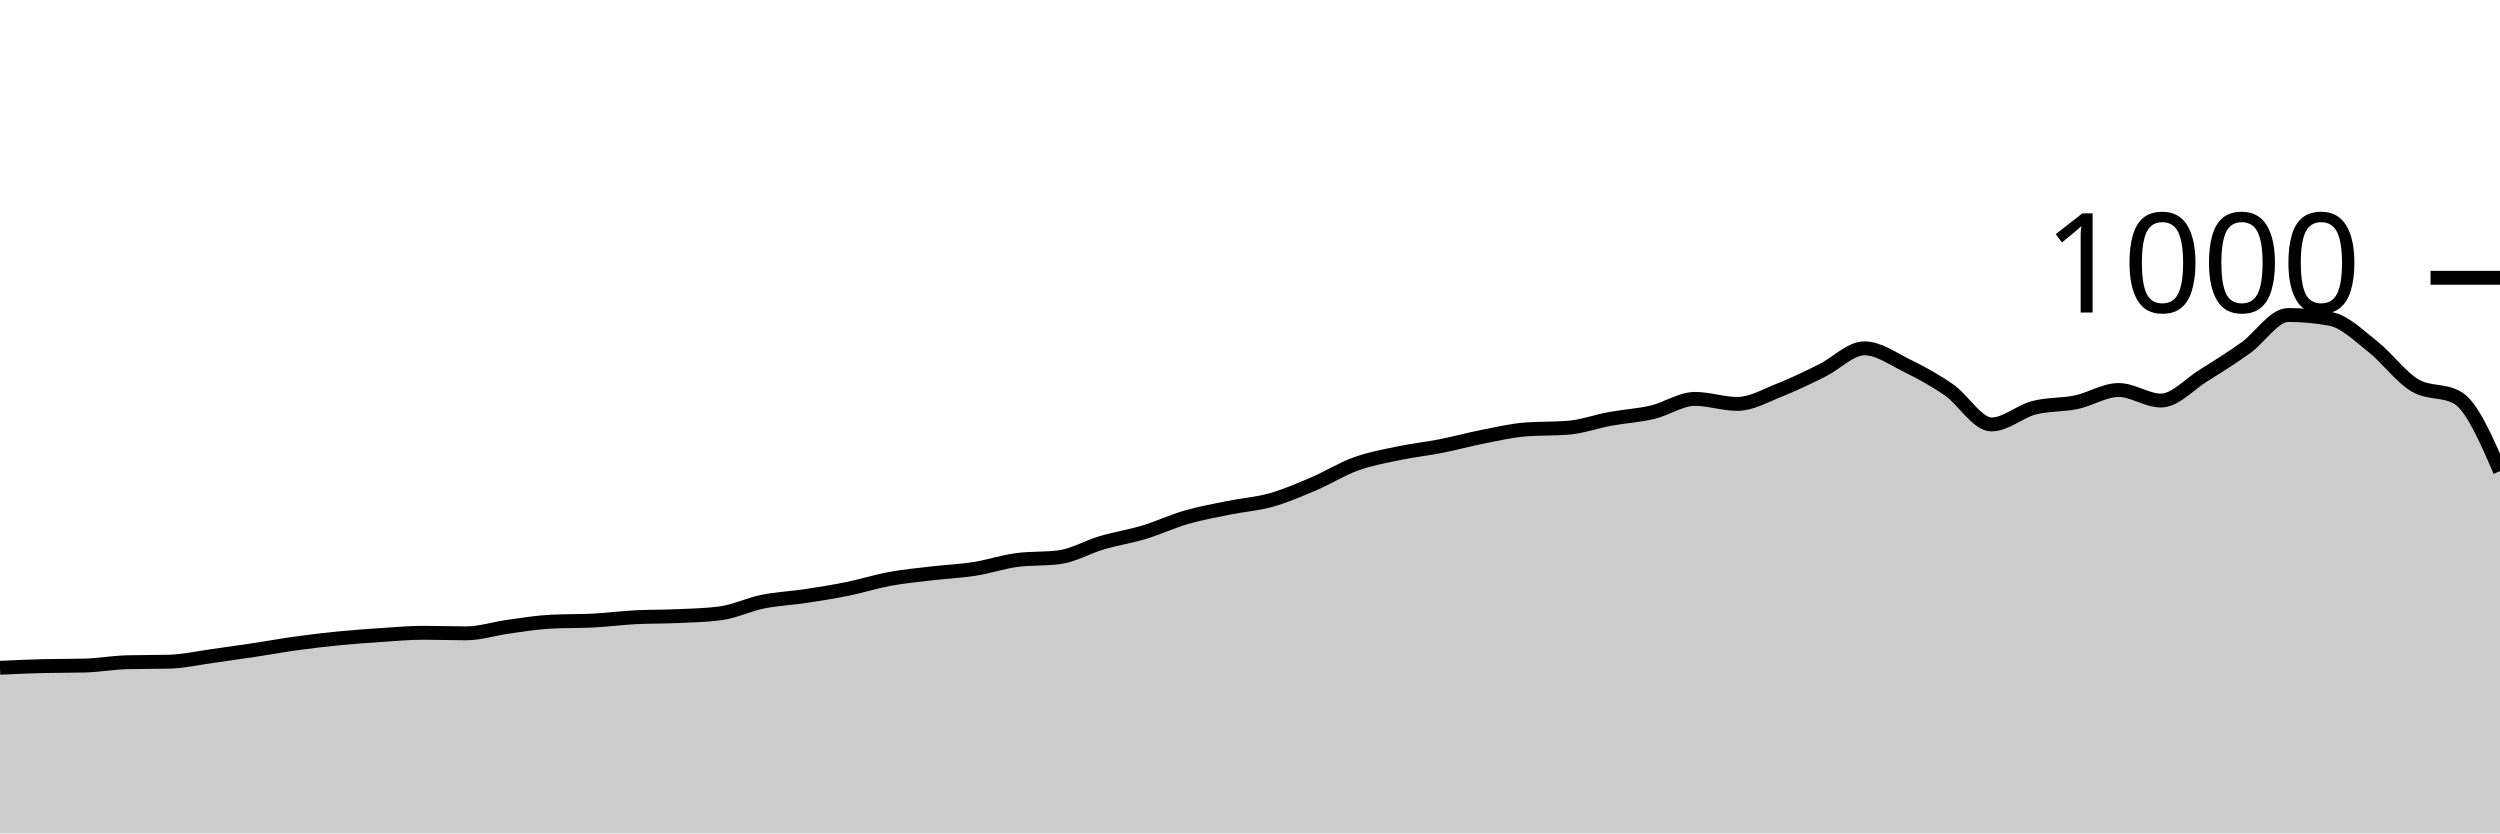
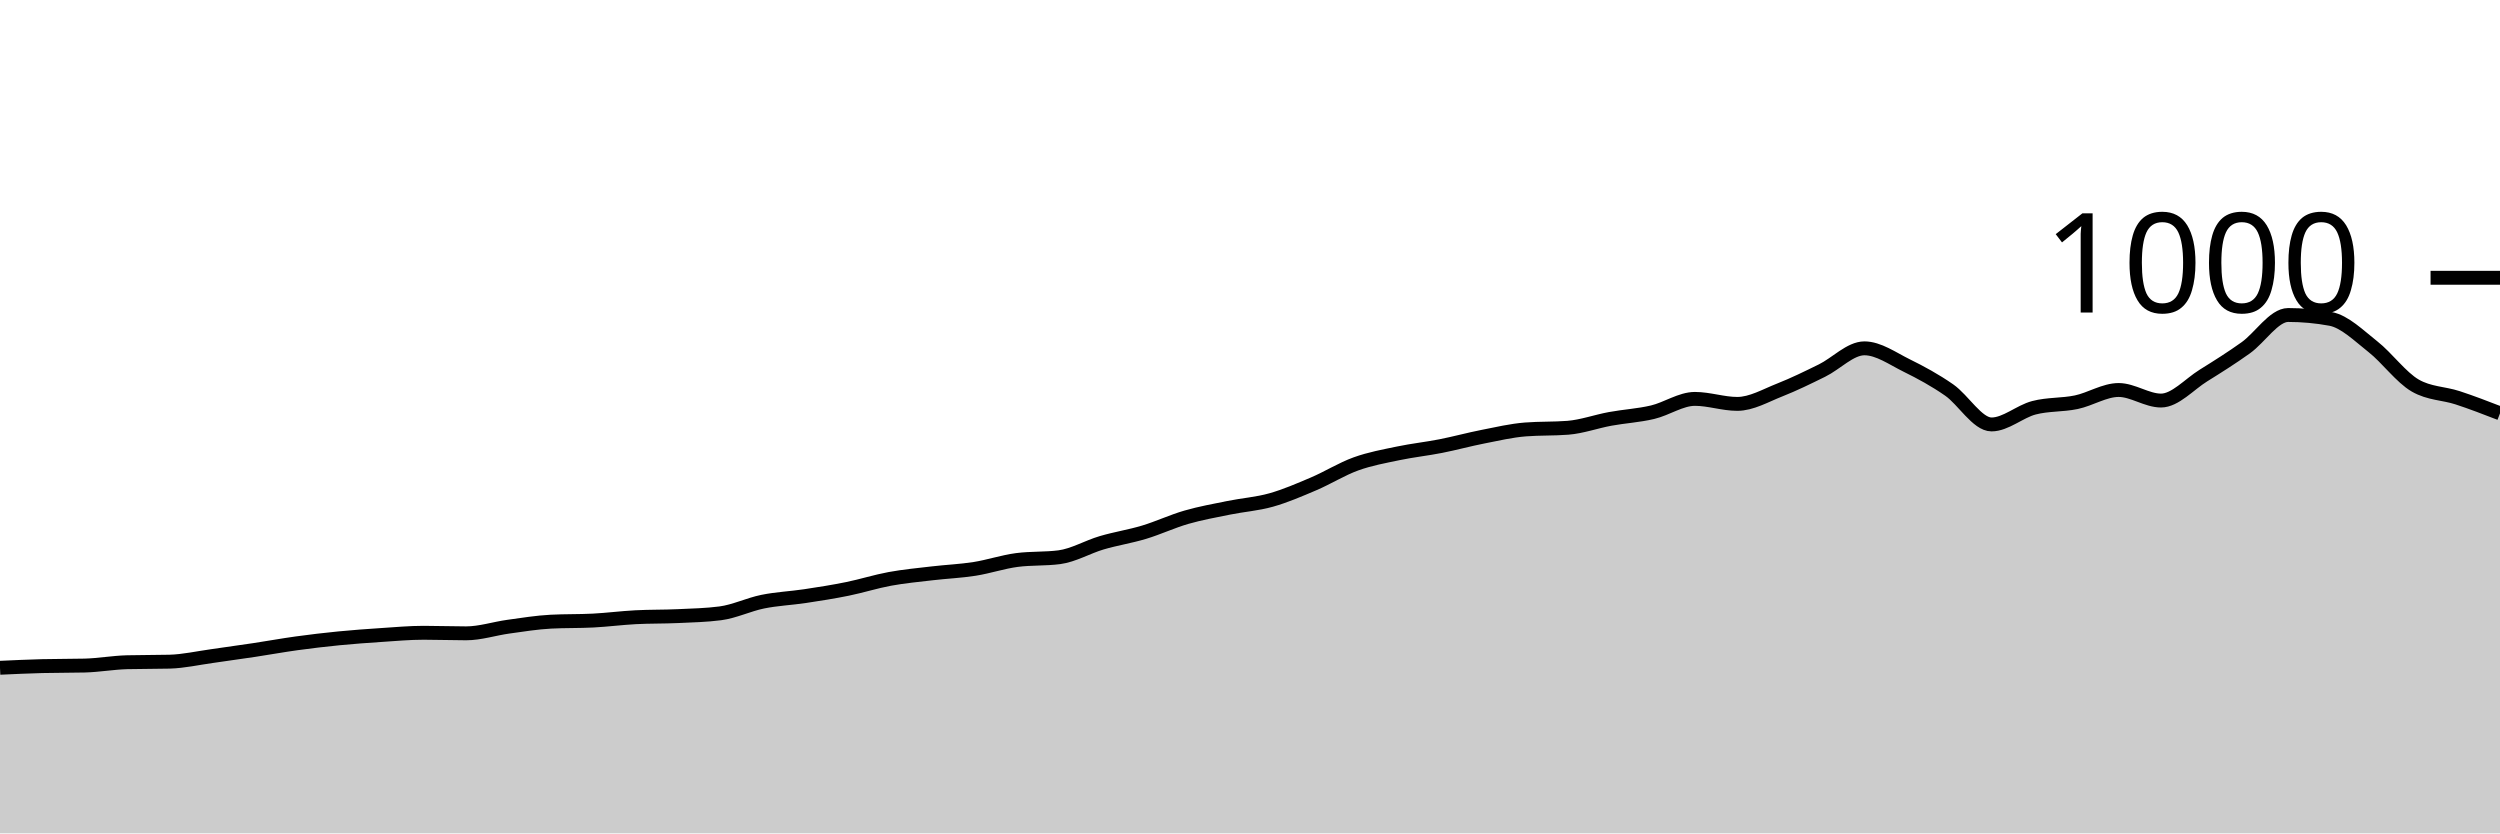
<svg xmlns="http://www.w3.org/2000/svg" viewBox="0 0 180 60">
  <g transform="translate(0,20)">
-     <path class="area" fill="rgba(0, 0, 0, 0.2)" d="M0,28.08C1.017,28.033,2.034,27.987,3.051,27.96C4.068,27.933,5.085,27.947,6.102,27.92C7.119,27.893,8.136,27.707,9.153,27.68C10.169,27.653,11.186,27.667,12.203,27.64C13.22,27.613,14.237,27.38,15.254,27.24C16.271,27.1,17.288,26.953,18.305,26.8C19.322,26.647,20.339,26.46,21.356,26.32C22.373,26.18,23.39,26.06,24.407,25.96C25.424,25.86,26.441,25.787,27.458,25.72C28.475,25.653,29.492,25.56,30.508,25.56C31.525,25.56,32.542,25.6,33.559,25.6C34.576,25.6,35.593,25.26,36.61,25.12C37.627,24.98,38.644,24.813,39.661,24.76C40.678,24.707,41.695,24.733,42.712,24.68C43.729,24.627,44.746,24.493,45.763,24.44C46.78,24.387,47.797,24.407,48.814,24.36C49.831,24.313,50.847,24.293,51.864,24.16C52.881,24.027,53.898,23.527,54.915,23.32C55.932,23.113,56.949,23.073,57.966,22.92C58.983,22.767,60,22.607,61.017,22.4C62.034,22.193,63.051,21.867,64.068,21.68C65.085,21.493,66.102,21.4,67.119,21.28C68.136,21.16,69.153,21.12,70.169,20.96C71.186,20.8,72.203,20.453,73.22,20.32C74.237,20.187,75.254,20.253,76.271,20.12C77.288,19.987,78.305,19.38,79.322,19.08C80.339,18.78,81.356,18.627,82.373,18.32C83.39,18.013,84.407,17.533,85.424,17.24C86.441,16.947,87.458,16.767,88.475,16.56C89.492,16.353,90.508,16.287,91.525,16C92.542,15.713,93.559,15.273,94.576,14.84C95.593,14.407,96.61,13.767,97.627,13.4C98.644,13.033,99.661,12.853,100.678,12.64C101.695,12.427,102.712,12.32,103.729,12.12C104.746,11.92,105.763,11.64,106.78,11.44C107.797,11.24,108.814,11,109.831,10.92C110.847,10.84,111.864,10.88,112.881,10.8C113.898,10.72,114.915,10.347,115.932,10.16C116.949,9.973,117.966,9.92,118.983,9.68C120,9.44,121.017,8.72,122.034,8.72C123.051,8.72,124.068,9.08,125.085,9.08C126.102,9.08,127.119,8.48,128.136,8.08C129.153,7.68,130.169,7.18,131.186,6.68C132.203,6.18,133.22,5.08,134.237,5.08C135.254,5.08,136.271,5.82,137.288,6.32C138.305,6.82,139.322,7.373,140.339,8.08C141.356,8.787,142.373,10.56,143.39,10.56C144.407,10.56,145.424,9.627,146.441,9.36C147.458,9.093,148.475,9.173,149.492,8.96C150.508,8.747,151.525,8.08,152.542,8.08C153.559,8.08,154.576,8.84,155.593,8.84C156.61,8.84,157.627,7.673,158.644,7.04C159.661,6.407,160.678,5.767,161.695,5.04C162.712,4.313,163.729,2.68,164.746,2.68C165.763,2.68,166.78,2.773,167.797,2.96C168.814,3.147,169.831,4.16,170.847,4.96C171.864,5.76,172.881,7.173,173.898,7.76C174.915,8.347,175.932,8.053,176.949,8.64C177.966,9.227,178.983,11.573,180,13.92L180,40C178.983,40,177.966,40,176.949,40C175.932,40,174.915,40,173.898,40C172.881,40,171.864,40,170.847,40C169.831,40,168.814,40,167.797,40C166.78,40,165.763,40,164.746,40C163.729,40,162.712,40,161.695,40C160.678,40,159.661,40,158.644,40C157.627,40,156.61,40,155.593,40C154.576,40,153.559,40,152.542,40C151.525,40,150.508,40,149.492,40C148.475,40,147.458,40,146.441,40C145.424,40,144.407,40,143.39,40C142.373,40,141.356,40,140.339,40C139.322,40,138.305,40,137.288,40C136.271,40,135.254,40,134.237,40C133.22,40,132.203,40,131.186,40C130.169,40,129.153,40,128.136,40C127.119,40,126.102,40,125.085,40C124.068,40,123.051,40,122.034,40C121.017,40,120,40,118.983,40C117.966,40,116.949,40,115.932,40C114.915,40,113.898,40,112.881,40C111.864,40,110.847,40,109.831,40C108.814,40,107.797,40,106.78,40C105.763,40,104.746,40,103.729,40C102.712,40,101.695,40,100.678,40C99.661,40,98.644,40,97.627,40C96.61,40,95.593,40,94.576,40C93.559,40,92.542,40,91.525,40C90.508,40,89.492,40,88.475,40C87.458,40,86.441,40,85.424,40C84.407,40,83.39,40,82.373,40C81.356,40,80.339,40,79.322,40C78.305,40,77.288,40,76.271,40C75.254,40,74.237,40,73.22,40C72.203,40,71.186,40,70.169,40C69.153,40,68.136,40,67.119,40C66.102,40,65.085,40,64.068,40C63.051,40,62.034,40,61.017,40C60,40,58.983,40,57.966,40C56.949,40,55.932,40,54.915,40C53.898,40,52.881,40,51.864,40C50.847,40,49.831,40,48.814,40C47.797,40,46.78,40,45.763,40C44.746,40,43.729,40,42.712,40C41.695,40,40.678,40,39.661,40C38.644,40,37.627,40,36.61,40C35.593,40,34.576,40,33.559,40C32.542,40,31.525,40,30.508,40C29.492,40,28.475,40,27.458,40C26.441,40,25.424,40,24.407,40C23.39,40,22.373,40,21.356,40C20.339,40,19.322,40,18.305,40C17.288,40,16.271,40,15.254,40C14.237,40,13.22,40,12.203,40C11.186,40,10.169,40,9.153,40C8.136,40,7.119,40,6.102,40C5.085,40,4.068,40,3.051,40C2.034,40,1.017,40,0,40Z" />
-     <path class="line" stroke="black" fill="none" d="M0,28.08C1.017,28.033,2.034,27.987,3.051,27.96C4.068,27.933,5.085,27.947,6.102,27.92C7.119,27.893,8.136,27.707,9.153,27.68C10.169,27.653,11.186,27.667,12.203,27.64C13.22,27.613,14.237,27.38,15.254,27.24C16.271,27.1,17.288,26.953,18.305,26.8C19.322,26.647,20.339,26.46,21.356,26.32C22.373,26.18,23.39,26.06,24.407,25.96C25.424,25.86,26.441,25.787,27.458,25.72C28.475,25.653,29.492,25.56,30.508,25.56C31.525,25.56,32.542,25.6,33.559,25.6C34.576,25.6,35.593,25.26,36.61,25.12C37.627,24.98,38.644,24.813,39.661,24.76C40.678,24.707,41.695,24.733,42.712,24.68C43.729,24.627,44.746,24.493,45.763,24.44C46.78,24.387,47.797,24.407,48.814,24.36C49.831,24.313,50.847,24.293,51.864,24.16C52.881,24.027,53.898,23.527,54.915,23.32C55.932,23.113,56.949,23.073,57.966,22.92C58.983,22.767,60,22.607,61.017,22.4C62.034,22.193,63.051,21.867,64.068,21.68C65.085,21.493,66.102,21.4,67.119,21.28C68.136,21.16,69.153,21.12,70.169,20.96C71.186,20.8,72.203,20.453,73.22,20.32C74.237,20.187,75.254,20.253,76.271,20.12C77.288,19.987,78.305,19.38,79.322,19.08C80.339,18.78,81.356,18.627,82.373,18.32C83.39,18.013,84.407,17.533,85.424,17.24C86.441,16.947,87.458,16.767,88.475,16.56C89.492,16.353,90.508,16.287,91.525,16C92.542,15.713,93.559,15.273,94.576,14.84C95.593,14.407,96.61,13.767,97.627,13.4C98.644,13.033,99.661,12.853,100.678,12.64C101.695,12.427,102.712,12.32,103.729,12.12C104.746,11.92,105.763,11.64,106.78,11.44C107.797,11.24,108.814,11,109.831,10.92C110.847,10.84,111.864,10.88,112.881,10.8C113.898,10.72,114.915,10.347,115.932,10.16C116.949,9.973,117.966,9.92,118.983,9.68C120,9.44,121.017,8.72,122.034,8.72C123.051,8.72,124.068,9.08,125.085,9.08C126.102,9.08,127.119,8.48,128.136,8.08C129.153,7.68,130.169,7.18,131.186,6.68C132.203,6.18,133.22,5.08,134.237,5.08C135.254,5.08,136.271,5.82,137.288,6.32C138.305,6.82,139.322,7.373,140.339,8.08C141.356,8.787,142.373,10.56,143.39,10.56C144.407,10.56,145.424,9.627,146.441,9.36C147.458,9.093,148.475,9.173,149.492,8.96C150.508,8.747,151.525,8.08,152.542,8.08C153.559,8.08,154.576,8.84,155.593,8.84C156.61,8.84,157.627,7.673,158.644,7.04C159.661,6.407,160.678,5.767,161.695,5.04C162.712,4.313,163.729,2.68,164.746,2.68C165.763,2.68,166.78,2.773,167.797,2.96C168.814,3.147,169.831,4.16,170.847,4.96C171.864,5.76,172.881,7.173,173.898,7.76C174.915,8.347,175.932,8.053,176.949,8.64C177.966,9.227,178.983,11.573,180,13.92" />
+     <path class="area" fill="rgba(0, 0, 0, 0.2)" d="M0,28.08C1.017,28.033,2.034,27.987,3.051,27.96C4.068,27.933,5.085,27.947,6.102,27.92C7.119,27.893,8.136,27.707,9.153,27.68C10.169,27.653,11.186,27.667,12.203,27.64C13.22,27.613,14.237,27.38,15.254,27.24C16.271,27.1,17.288,26.953,18.305,26.8C19.322,26.647,20.339,26.46,21.356,26.32C22.373,26.18,23.39,26.06,24.407,25.96C25.424,25.86,26.441,25.787,27.458,25.72C28.475,25.653,29.492,25.56,30.508,25.56C31.525,25.56,32.542,25.6,33.559,25.6C34.576,25.6,35.593,25.26,36.61,25.12C37.627,24.98,38.644,24.813,39.661,24.76C40.678,24.707,41.695,24.733,42.712,24.68C43.729,24.627,44.746,24.493,45.763,24.44C46.78,24.387,47.797,24.407,48.814,24.36C49.831,24.313,50.847,24.293,51.864,24.16C52.881,24.027,53.898,23.527,54.915,23.32C55.932,23.113,56.949,23.073,57.966,22.92C58.983,22.767,60,22.607,61.017,22.4C62.034,22.193,63.051,21.867,64.068,21.68C65.085,21.493,66.102,21.4,67.119,21.28C68.136,21.16,69.153,21.12,70.169,20.96C71.186,20.8,72.203,20.453,73.22,20.32C74.237,20.187,75.254,20.253,76.271,20.12C77.288,19.987,78.305,19.38,79.322,19.08C80.339,18.78,81.356,18.627,82.373,18.32C83.39,18.013,84.407,17.533,85.424,17.24C86.441,16.947,87.458,16.767,88.475,16.56C89.492,16.353,90.508,16.287,91.525,16C92.542,15.713,93.559,15.273,94.576,14.84C95.593,14.407,96.61,13.767,97.627,13.4C98.644,13.033,99.661,12.853,100.678,12.64C101.695,12.427,102.712,12.32,103.729,12.12C104.746,11.92,105.763,11.64,106.78,11.44C107.797,11.24,108.814,11,109.831,10.92C110.847,10.84,111.864,10.88,112.881,10.8C113.898,10.72,114.915,10.347,115.932,10.16C116.949,9.973,117.966,9.92,118.983,9.68C120,9.44,121.017,8.72,122.034,8.72C123.051,8.72,124.068,9.08,125.085,9.08C126.102,9.08,127.119,8.48,128.136,8.08C129.153,7.68,130.169,7.18,131.186,6.68C132.203,6.18,133.22,5.08,134.237,5.08C135.254,5.08,136.271,5.82,137.288,6.32C138.305,6.82,139.322,7.373,140.339,8.08C141.356,8.787,142.373,10.56,143.39,10.56C144.407,10.56,145.424,9.627,146.441,9.36C147.458,9.093,148.475,9.173,149.492,8.96C150.508,8.747,151.525,8.08,152.542,8.08C153.559,8.08,154.576,8.84,155.593,8.84C156.61,8.84,157.627,7.673,158.644,7.04C159.661,6.407,160.678,5.767,161.695,5.04C162.712,4.313,163.729,2.68,164.746,2.68C165.763,2.68,166.78,2.773,167.797,2.96C168.814,3.147,169.831,4.16,170.847,4.96C171.864,5.76,172.881,7.173,173.898,7.76C174.915,8.347,175.932,8.307,176.949,8.64C177.966,8.973,178.983,9.367,180,9.76L180,40C178.983,40,177.966,40,176.949,40C175.932,40,174.915,40,173.898,40C172.881,40,171.864,40,170.847,40C169.831,40,168.814,40,167.797,40C166.78,40,165.763,40,164.746,40C163.729,40,162.712,40,161.695,40C160.678,40,159.661,40,158.644,40C157.627,40,156.61,40,155.593,40C154.576,40,153.559,40,152.542,40C151.525,40,150.508,40,149.492,40C148.475,40,147.458,40,146.441,40C145.424,40,144.407,40,143.39,40C142.373,40,141.356,40,140.339,40C139.322,40,138.305,40,137.288,40C136.271,40,135.254,40,134.237,40C133.22,40,132.203,40,131.186,40C130.169,40,129.153,40,128.136,40C127.119,40,126.102,40,125.085,40C124.068,40,123.051,40,122.034,40C121.017,40,120,40,118.983,40C117.966,40,116.949,40,115.932,40C114.915,40,113.898,40,112.881,40C111.864,40,110.847,40,109.831,40C108.814,40,107.797,40,106.78,40C105.763,40,104.746,40,103.729,40C102.712,40,101.695,40,100.678,40C99.661,40,98.644,40,97.627,40C96.61,40,95.593,40,94.576,40C93.559,40,92.542,40,91.525,40C90.508,40,89.492,40,88.475,40C87.458,40,86.441,40,85.424,40C84.407,40,83.39,40,82.373,40C81.356,40,80.339,40,79.322,40C78.305,40,77.288,40,76.271,40C75.254,40,74.237,40,73.22,40C72.203,40,71.186,40,70.169,40C69.153,40,68.136,40,67.119,40C66.102,40,65.085,40,64.068,40C63.051,40,62.034,40,61.017,40C60,40,58.983,40,57.966,40C56.949,40,55.932,40,54.915,40C53.898,40,52.881,40,51.864,40C50.847,40,49.831,40,48.814,40C47.797,40,46.78,40,45.763,40C44.746,40,43.729,40,42.712,40C41.695,40,40.678,40,39.661,40C38.644,40,37.627,40,36.61,40C35.593,40,34.576,40,33.559,40C32.542,40,31.525,40,30.508,40C29.492,40,28.475,40,27.458,40C26.441,40,25.424,40,24.407,40C23.39,40,22.373,40,21.356,40C20.339,40,19.322,40,18.305,40C17.288,40,16.271,40,15.254,40C14.237,40,13.22,40,12.203,40C11.186,40,10.169,40,9.153,40C8.136,40,7.119,40,6.102,40C5.085,40,4.068,40,3.051,40C2.034,40,1.017,40,0,40Z" />
+     <path class="line" stroke="black" fill="none" d="M0,28.08C1.017,28.033,2.034,27.987,3.051,27.96C4.068,27.933,5.085,27.947,6.102,27.92C7.119,27.893,8.136,27.707,9.153,27.68C10.169,27.653,11.186,27.667,12.203,27.64C13.22,27.613,14.237,27.38,15.254,27.24C16.271,27.1,17.288,26.953,18.305,26.8C19.322,26.647,20.339,26.46,21.356,26.32C22.373,26.18,23.39,26.06,24.407,25.96C25.424,25.86,26.441,25.787,27.458,25.72C28.475,25.653,29.492,25.56,30.508,25.56C31.525,25.56,32.542,25.6,33.559,25.6C34.576,25.6,35.593,25.26,36.61,25.12C37.627,24.98,38.644,24.813,39.661,24.76C40.678,24.707,41.695,24.733,42.712,24.68C43.729,24.627,44.746,24.493,45.763,24.44C46.78,24.387,47.797,24.407,48.814,24.36C49.831,24.313,50.847,24.293,51.864,24.16C52.881,24.027,53.898,23.527,54.915,23.32C55.932,23.113,56.949,23.073,57.966,22.92C58.983,22.767,60,22.607,61.017,22.4C62.034,22.193,63.051,21.867,64.068,21.68C65.085,21.493,66.102,21.4,67.119,21.28C68.136,21.16,69.153,21.12,70.169,20.96C71.186,20.8,72.203,20.453,73.22,20.32C74.237,20.187,75.254,20.253,76.271,20.12C77.288,19.987,78.305,19.38,79.322,19.08C80.339,18.78,81.356,18.627,82.373,18.32C83.39,18.013,84.407,17.533,85.424,17.24C86.441,16.947,87.458,16.767,88.475,16.56C89.492,16.353,90.508,16.287,91.525,16C92.542,15.713,93.559,15.273,94.576,14.84C95.593,14.407,96.61,13.767,97.627,13.4C98.644,13.033,99.661,12.853,100.678,12.64C101.695,12.427,102.712,12.32,103.729,12.12C104.746,11.92,105.763,11.64,106.78,11.44C107.797,11.24,108.814,11,109.831,10.92C110.847,10.84,111.864,10.88,112.881,10.8C113.898,10.72,114.915,10.347,115.932,10.16C116.949,9.973,117.966,9.92,118.983,9.68C120,9.44,121.017,8.72,122.034,8.72C123.051,8.72,124.068,9.08,125.085,9.08C126.102,9.08,127.119,8.48,128.136,8.08C129.153,7.68,130.169,7.18,131.186,6.68C132.203,6.18,133.22,5.08,134.237,5.08C135.254,5.08,136.271,5.82,137.288,6.32C138.305,6.82,139.322,7.373,140.339,8.08C141.356,8.787,142.373,10.56,143.39,10.56C144.407,10.56,145.424,9.627,146.441,9.36C147.458,9.093,148.475,9.173,149.492,8.96C150.508,8.747,151.525,8.08,152.542,8.08C153.559,8.08,154.576,8.84,155.593,8.84C156.61,8.84,157.627,7.673,158.644,7.04C159.661,6.407,160.678,5.767,161.695,5.04C162.712,4.313,163.729,2.68,164.746,2.68C165.763,2.68,166.78,2.773,167.797,2.96C168.814,3.147,169.831,4.16,170.847,4.96C171.864,5.76,172.881,7.173,173.898,7.76C174.915,8.347,175.932,8.307,176.949,8.64C177.966,8.973,178.983,9.367,180,9.76" />
    <path class="axis-ceiling" stroke-width="1" stroke="black" fill="none" d="M175,0L180,0" />
    <text class="axis-ceiling-label" font-family="sans-serif" text-anchor="end" font-size="10px" x="170" y="2.5">1000</text>
  </g>
</svg>
